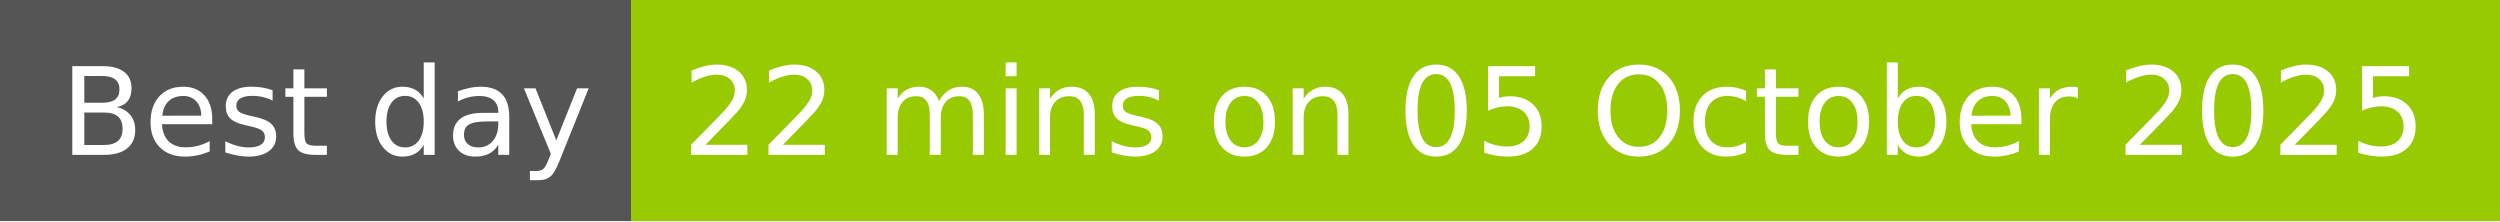
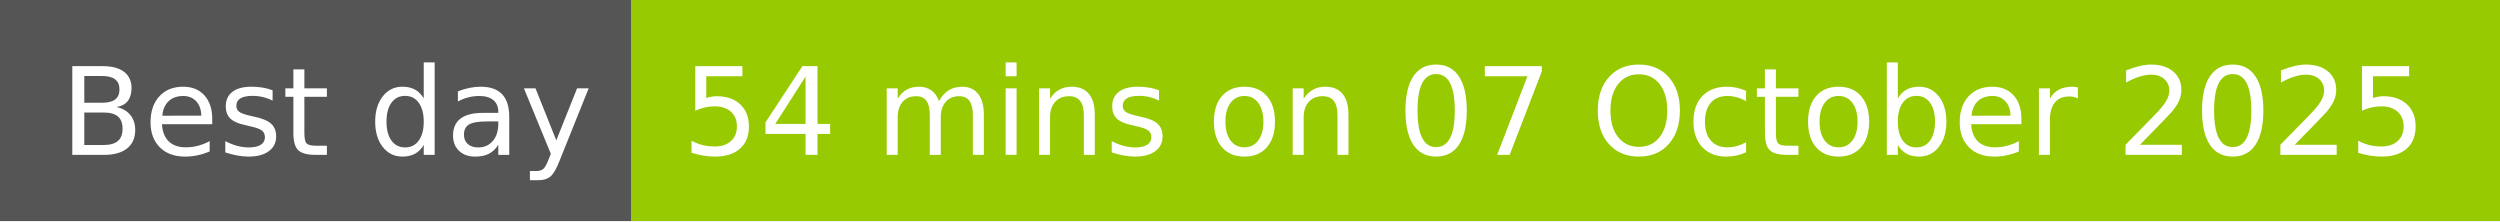
- <svg xmlns="http://www.w3.org/2000/svg" width="226" height="20" role="img" aria-label="Best day: 22 mins on 05 October 2025">
+ <svg xmlns="http://www.w3.org/2000/svg" width="226" height="20" role="img" aria-label="Best day: 54 mins on 07 October 2025">
  <g shape-rendering="crispEdges">
    <rect width="57" height="20" fill="#555" />
    <rect x="57" width="169" height="20" fill="#97ca00" />
  </g>
  <g fill="#fff" text-anchor="middle" font-family="Verdana,Geneva,DejaVu Sans,sans-serif" text-rendering="geometricPrecision" font-size="110">
    <text x="295" y="140" transform="scale(.1)" fill="#fff" textLength="470">Best day</text>
-     <text x="1405" y="140" transform="scale(.1)" fill="#fff" textLength="1590">22 mins on 05 October 2025</text>
+     <text x="1405" y="140" transform="scale(.1)" fill="#fff" textLength="1590">54 mins on 07 October 2025</text>
  </g>
</svg>
